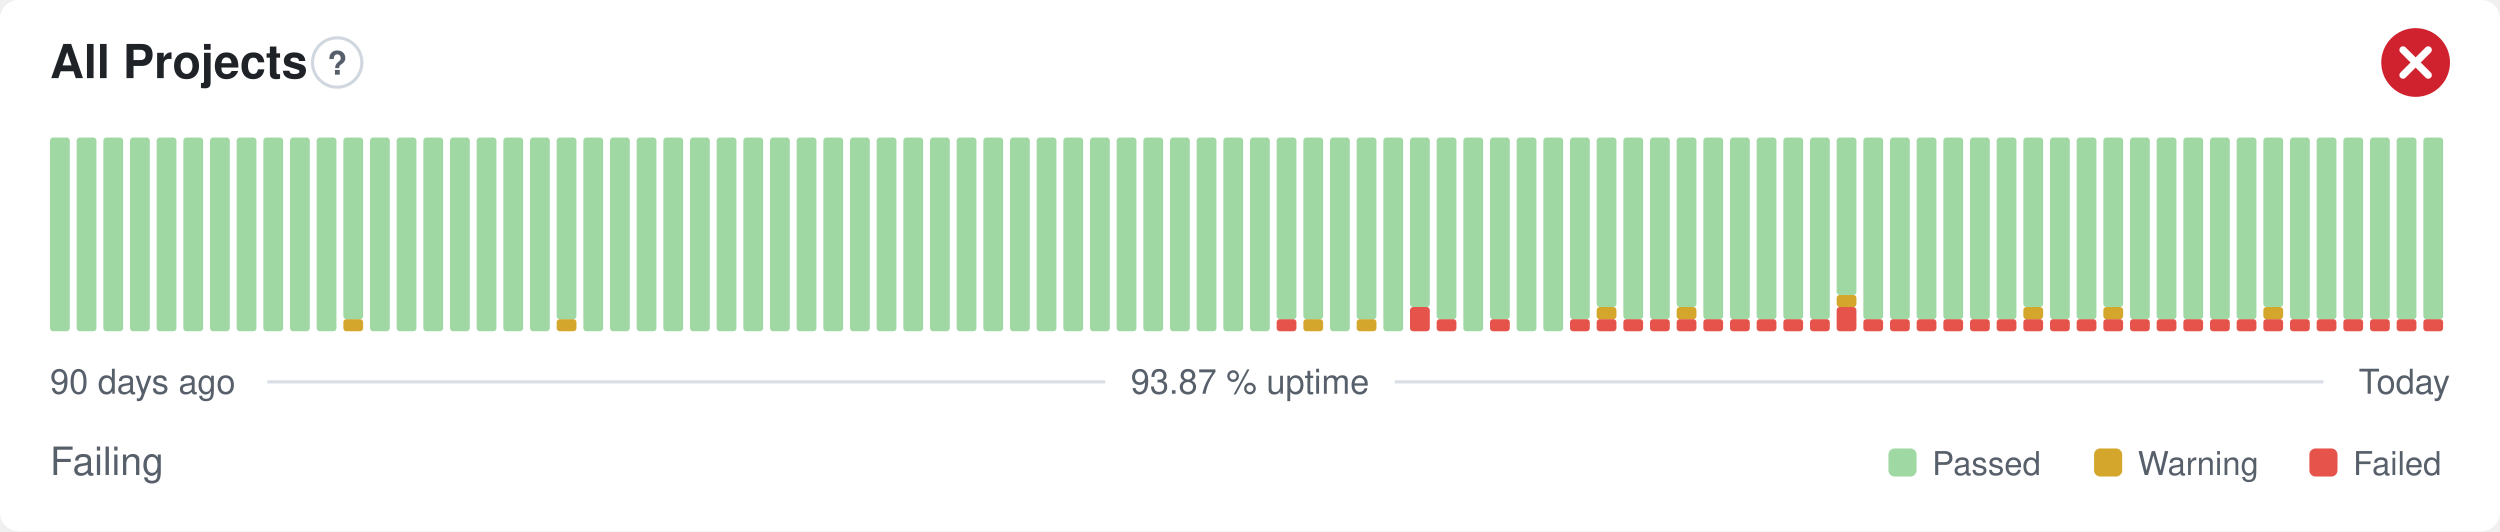
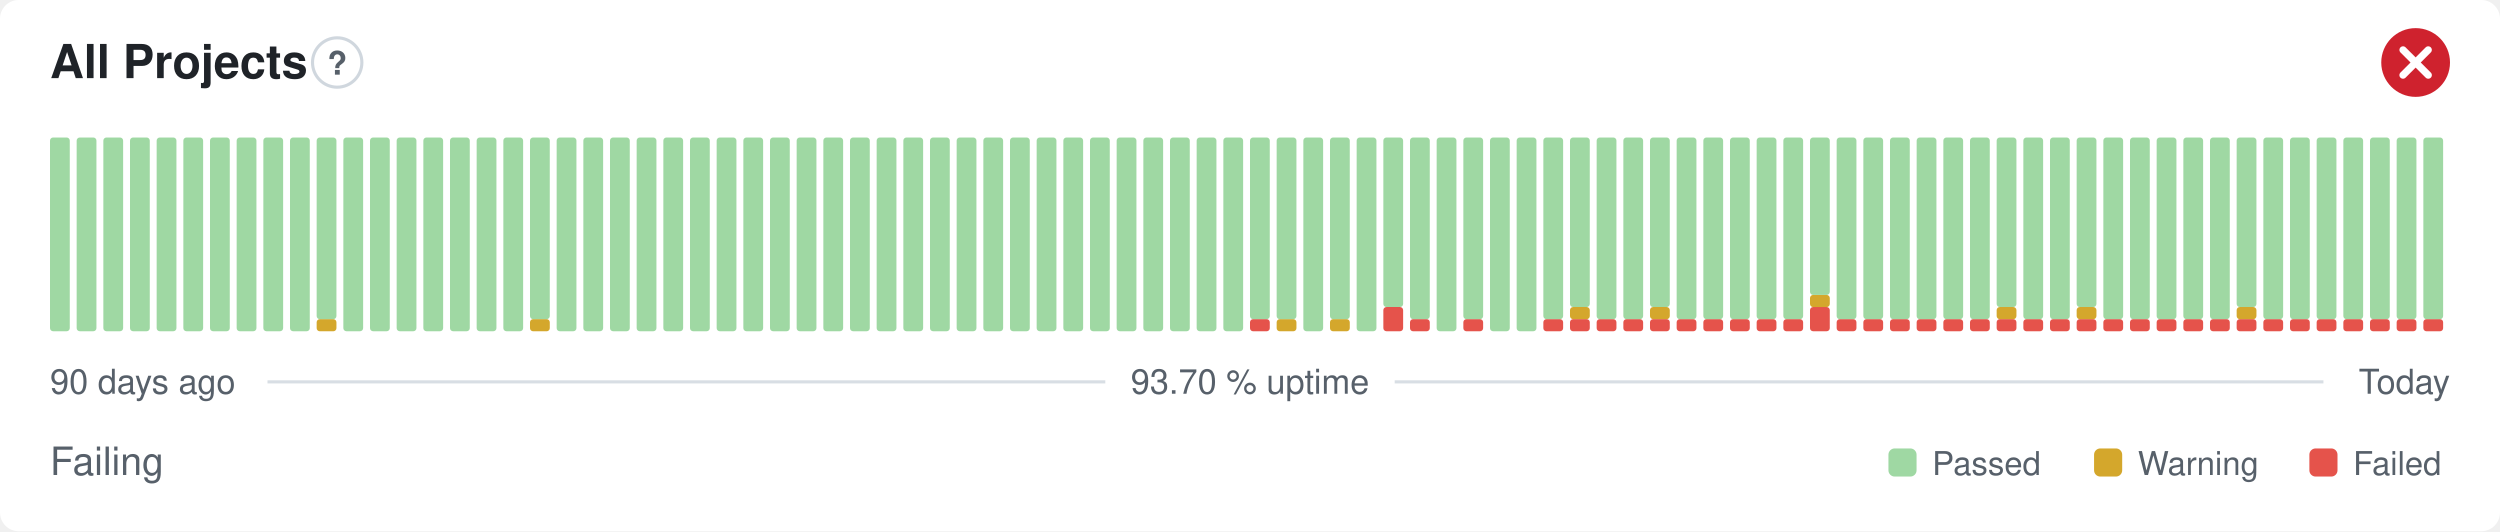
- <svg xmlns="http://www.w3.org/2000/svg" width="800" height="170" viewBox="0 0 800 170" role="img" aria-label="All Projects: Failing, 93.87 % uptime over the last 90 days" font-family="-apple-system,BlinkMacSystemFont,'Segoe UI',Helvetica,Arial,sans-serif">
+ <svg xmlns="http://www.w3.org/2000/svg" width="800" height="170" viewBox="0 0 800 170" role="img" aria-label="All Projects: Failing, 93.70 % uptime over the last 90 days" font-family="-apple-system,BlinkMacSystemFont,'Segoe UI',Helvetica,Arial,sans-serif">
  <style>
    @media (prefers-color-scheme: dark) {
      .bg { fill: #0d1117 }
      .title { fill: #e6edf3 }
      .muted { fill: #8b949e }
      .hint { stroke: #30363d }
      .rule { stroke: #30363d }
      .nodata { fill: #21262d }
    }
  </style>
  <rect class="bg" width="800" height="170" rx="6" fill="#ffffff" />
  <text class="title" x="16" y="25" font-size="15" font-weight="600" fill="#1f2328">All Projects</text>
  <circle class="hint" cx="107.9" cy="20" r="7.9" fill="none" stroke="#d0d7de" stroke-width="1" />
  <text class="muted" x="107.9" y="23.9" text-anchor="middle" font-size="10.4" font-weight="700" fill="#57606a">?</text>
  <circle cx="773" cy="20" r="11" fill="#cf222e" />
  <path d="M768.97 15.97l8.07 8.07M777.03 15.97l-8.07 8.07" fill="none" stroke="#fff" stroke-width="2.31" stroke-linecap="round" stroke-linejoin="round" />
  <rect x="16.00" y="44.00" width="6.33" height="62.00" rx="1" fill="#9fd8a3" />
  <rect x="24.53" y="44.00" width="6.33" height="62.00" rx="1" fill="#9fd8a3" />
  <rect x="33.07" y="44.00" width="6.33" height="62.00" rx="1" fill="#9fd8a3" />
  <rect x="41.60" y="44.00" width="6.33" height="62.00" rx="1" fill="#9fd8a3" />
  <rect x="50.13" y="44.00" width="6.33" height="62.00" rx="1" fill="#9fd8a3" />
  <rect x="58.67" y="44.00" width="6.33" height="62.00" rx="1" fill="#9fd8a3" />
  <rect x="67.20" y="44.00" width="6.33" height="62.00" rx="1" fill="#9fd8a3" />
  <rect x="75.73" y="44.00" width="6.33" height="62.00" rx="1" fill="#9fd8a3" />
  <rect x="84.27" y="44.00" width="6.33" height="62.00" rx="1" fill="#9fd8a3" />
  <rect x="92.80" y="44.00" width="6.33" height="62.00" rx="1" fill="#9fd8a3" />
-   <rect x="101.33" y="44.00" width="6.33" height="62.00" rx="1" fill="#9fd8a3" />
-   <rect x="109.87" y="102.13" width="6.33" height="3.88" rx="1" fill="#d4a72c" />
-   <rect x="109.87" y="44.00" width="6.33" height="58.13" rx="1" fill="#9fd8a3" />
+   <rect x="101.33" y="102.13" width="6.33" height="3.88" rx="1" fill="#d4a72c" />
+   <rect x="101.33" y="44.00" width="6.33" height="58.13" rx="1" fill="#9fd8a3" />
+   <rect x="109.87" y="44.00" width="6.33" height="62.00" rx="1" fill="#9fd8a3" />
  <rect x="118.40" y="44.00" width="6.33" height="62.00" rx="1" fill="#9fd8a3" />
  <rect x="126.93" y="44.00" width="6.33" height="62.00" rx="1" fill="#9fd8a3" />
  <rect x="135.47" y="44.00" width="6.33" height="62.00" rx="1" fill="#9fd8a3" />
  <rect x="144.00" y="44.00" width="6.33" height="62.00" rx="1" fill="#9fd8a3" />
  <rect x="152.53" y="44.00" width="6.33" height="62.00" rx="1" fill="#9fd8a3" />
  <rect x="161.07" y="44.00" width="6.33" height="62.00" rx="1" fill="#9fd8a3" />
-   <rect x="169.60" y="44.00" width="6.33" height="62.00" rx="1" fill="#9fd8a3" />
-   <rect x="178.13" y="102.13" width="6.33" height="3.88" rx="1" fill="#d4a72c" />
-   <rect x="178.13" y="44.00" width="6.33" height="58.13" rx="1" fill="#9fd8a3" />
+   <rect x="169.60" y="102.13" width="6.33" height="3.88" rx="1" fill="#d4a72c" />
+   <rect x="169.60" y="44.00" width="6.33" height="58.13" rx="1" fill="#9fd8a3" />
+   <rect x="178.13" y="44.00" width="6.33" height="62.00" rx="1" fill="#9fd8a3" />
  <rect x="186.67" y="44.00" width="6.33" height="62.00" rx="1" fill="#9fd8a3" />
  <rect x="195.20" y="44.00" width="6.33" height="62.00" rx="1" fill="#9fd8a3" />
  <rect x="203.73" y="44.00" width="6.33" height="62.00" rx="1" fill="#9fd8a3" />
  <rect x="212.27" y="44.00" width="6.33" height="62.00" rx="1" fill="#9fd8a3" />
  <rect x="220.80" y="44.00" width="6.33" height="62.00" rx="1" fill="#9fd8a3" />
  <rect x="229.33" y="44.00" width="6.33" height="62.00" rx="1" fill="#9fd8a3" />
  <rect x="237.87" y="44.00" width="6.33" height="62.00" rx="1" fill="#9fd8a3" />
  <rect x="246.40" y="44.00" width="6.33" height="62.00" rx="1" fill="#9fd8a3" />
  <rect x="254.93" y="44.00" width="6.33" height="62.00" rx="1" fill="#9fd8a3" />
  <rect x="263.47" y="44.00" width="6.33" height="62.00" rx="1" fill="#9fd8a3" />
  <rect x="272.00" y="44.00" width="6.33" height="62.00" rx="1" fill="#9fd8a3" />
  <rect x="280.53" y="44.00" width="6.33" height="62.00" rx="1" fill="#9fd8a3" />
  <rect x="289.07" y="44.00" width="6.33" height="62.00" rx="1" fill="#9fd8a3" />
  <rect x="297.60" y="44.00" width="6.33" height="62.00" rx="1" fill="#9fd8a3" />
  <rect x="306.13" y="44.00" width="6.33" height="62.00" rx="1" fill="#9fd8a3" />
  <rect x="314.67" y="44.00" width="6.33" height="62.00" rx="1" fill="#9fd8a3" />
  <rect x="323.20" y="44.00" width="6.33" height="62.00" rx="1" fill="#9fd8a3" />
  <rect x="331.73" y="44.00" width="6.33" height="62.00" rx="1" fill="#9fd8a3" />
  <rect x="340.27" y="44.00" width="6.33" height="62.00" rx="1" fill="#9fd8a3" />
  <rect x="348.80" y="44.00" width="6.33" height="62.00" rx="1" fill="#9fd8a3" />
  <rect x="357.33" y="44.00" width="6.33" height="62.00" rx="1" fill="#9fd8a3" />
  <rect x="365.87" y="44.00" width="6.33" height="62.00" rx="1" fill="#9fd8a3" />
  <rect x="374.40" y="44.00" width="6.33" height="62.00" rx="1" fill="#9fd8a3" />
  <rect x="382.93" y="44.00" width="6.33" height="62.00" rx="1" fill="#9fd8a3" />
  <rect x="391.47" y="44.00" width="6.33" height="62.00" rx="1" fill="#9fd8a3" />
-   <rect x="400.00" y="44.00" width="6.33" height="62.00" rx="1" fill="#9fd8a3" />
-   <rect x="408.53" y="102.13" width="6.33" height="3.88" rx="1" fill="#e5534b" />
+   <rect x="400.00" y="102.13" width="6.33" height="3.88" rx="1" fill="#e5534b" />
+   <rect x="400.00" y="44.00" width="6.33" height="58.13" rx="1" fill="#9fd8a3" />
+   <rect x="408.53" y="102.13" width="6.33" height="3.88" rx="1" fill="#d4a72c" />
  <rect x="408.53" y="44.00" width="6.33" height="58.13" rx="1" fill="#9fd8a3" />
-   <rect x="417.07" y="102.13" width="6.33" height="3.88" rx="1" fill="#d4a72c" />
-   <rect x="417.07" y="44.00" width="6.33" height="58.13" rx="1" fill="#9fd8a3" />
-   <rect x="425.60" y="44.00" width="6.33" height="62.00" rx="1" fill="#9fd8a3" />
-   <rect x="434.13" y="102.13" width="6.33" height="3.88" rx="1" fill="#d4a72c" />
-   <rect x="434.13" y="44.00" width="6.33" height="58.13" rx="1" fill="#9fd8a3" />
-   <rect x="442.67" y="44.00" width="6.33" height="62.00" rx="1" fill="#9fd8a3" />
-   <rect x="451.20" y="98.25" width="6.33" height="7.75" rx="1" fill="#e5534b" />
-   <rect x="451.20" y="44.00" width="6.33" height="54.25" rx="1" fill="#9fd8a3" />
-   <rect x="459.73" y="102.13" width="6.33" height="3.88" rx="1" fill="#e5534b" />
-   <rect x="459.73" y="44.00" width="6.33" height="58.13" rx="1" fill="#9fd8a3" />
-   <rect x="468.27" y="44.00" width="6.33" height="62.00" rx="1" fill="#9fd8a3" />
-   <rect x="476.80" y="102.13" width="6.33" height="3.88" rx="1" fill="#e5534b" />
-   <rect x="476.80" y="44.00" width="6.33" height="58.13" rx="1" fill="#9fd8a3" />
+   <rect x="417.07" y="44.00" width="6.33" height="62.00" rx="1" fill="#9fd8a3" />
+   <rect x="425.60" y="102.13" width="6.33" height="3.88" rx="1" fill="#d4a72c" />
+   <rect x="425.60" y="44.00" width="6.33" height="58.13" rx="1" fill="#9fd8a3" />
+   <rect x="434.13" y="44.00" width="6.33" height="62.00" rx="1" fill="#9fd8a3" />
+   <rect x="442.67" y="98.25" width="6.33" height="7.75" rx="1" fill="#e5534b" />
+   <rect x="442.67" y="44.00" width="6.33" height="54.25" rx="1" fill="#9fd8a3" />
+   <rect x="451.20" y="102.13" width="6.33" height="3.88" rx="1" fill="#e5534b" />
+   <rect x="451.20" y="44.00" width="6.33" height="58.13" rx="1" fill="#9fd8a3" />
+   <rect x="459.73" y="44.00" width="6.33" height="62.00" rx="1" fill="#9fd8a3" />
+   <rect x="468.27" y="102.13" width="6.33" height="3.88" rx="1" fill="#e5534b" />
+   <rect x="468.27" y="44.00" width="6.33" height="58.13" rx="1" fill="#9fd8a3" />
+   <rect x="476.80" y="44.00" width="6.33" height="62.00" rx="1" fill="#9fd8a3" />
  <rect x="485.33" y="44.00" width="6.33" height="62.00" rx="1" fill="#9fd8a3" />
-   <rect x="493.87" y="44.00" width="6.33" height="62.00" rx="1" fill="#9fd8a3" />
+   <rect x="493.87" y="102.13" width="6.33" height="3.88" rx="1" fill="#e5534b" />
+   <rect x="493.87" y="44.00" width="6.33" height="58.13" rx="1" fill="#9fd8a3" />
  <rect x="502.40" y="102.13" width="6.33" height="3.88" rx="1" fill="#e5534b" />
-   <rect x="502.40" y="44.00" width="6.33" height="58.13" rx="1" fill="#9fd8a3" />
+   <rect x="502.40" y="98.25" width="6.33" height="3.88" rx="1" fill="#d4a72c" />
+   <rect x="502.40" y="44.00" width="6.33" height="54.25" rx="1" fill="#9fd8a3" />
  <rect x="510.93" y="102.13" width="6.33" height="3.88" rx="1" fill="#e5534b" />
-   <rect x="510.93" y="98.25" width="6.33" height="3.88" rx="1" fill="#d4a72c" />
-   <rect x="510.93" y="44.00" width="6.33" height="54.25" rx="1" fill="#9fd8a3" />
+   <rect x="510.93" y="44.00" width="6.33" height="58.13" rx="1" fill="#9fd8a3" />
  <rect x="519.47" y="102.13" width="6.33" height="3.88" rx="1" fill="#e5534b" />
  <rect x="519.47" y="44.00" width="6.33" height="58.13" rx="1" fill="#9fd8a3" />
  <rect x="528.00" y="102.13" width="6.33" height="3.88" rx="1" fill="#e5534b" />
-   <rect x="528.00" y="44.00" width="6.33" height="58.13" rx="1" fill="#9fd8a3" />
+   <rect x="528.00" y="98.25" width="6.33" height="3.88" rx="1" fill="#d4a72c" />
+   <rect x="528.00" y="44.00" width="6.33" height="54.25" rx="1" fill="#9fd8a3" />
  <rect x="536.53" y="102.13" width="6.33" height="3.88" rx="1" fill="#e5534b" />
-   <rect x="536.53" y="98.25" width="6.33" height="3.88" rx="1" fill="#d4a72c" />
-   <rect x="536.53" y="44.00" width="6.33" height="54.25" rx="1" fill="#9fd8a3" />
+   <rect x="536.53" y="44.00" width="6.33" height="58.13" rx="1" fill="#9fd8a3" />
  <rect x="545.07" y="102.13" width="6.33" height="3.88" rx="1" fill="#e5534b" />
  <rect x="545.07" y="44.00" width="6.33" height="58.13" rx="1" fill="#9fd8a3" />
  <rect x="553.60" y="102.13" width="6.33" height="3.88" rx="1" fill="#e5534b" />
  <rect x="553.60" y="44.00" width="6.33" height="58.13" rx="1" fill="#9fd8a3" />
  <rect x="562.13" y="102.13" width="6.33" height="3.88" rx="1" fill="#e5534b" />
  <rect x="562.13" y="44.00" width="6.33" height="58.13" rx="1" fill="#9fd8a3" />
  <rect x="570.67" y="102.13" width="6.33" height="3.88" rx="1" fill="#e5534b" />
  <rect x="570.67" y="44.00" width="6.33" height="58.13" rx="1" fill="#9fd8a3" />
-   <rect x="579.20" y="102.13" width="6.33" height="3.88" rx="1" fill="#e5534b" />
-   <rect x="579.20" y="44.00" width="6.33" height="58.13" rx="1" fill="#9fd8a3" />
-   <rect x="587.73" y="98.25" width="6.33" height="7.75" rx="1" fill="#e5534b" />
-   <rect x="587.73" y="94.38" width="6.33" height="3.88" rx="1" fill="#d4a72c" />
-   <rect x="587.73" y="44.00" width="6.33" height="50.38" rx="1" fill="#9fd8a3" />
+   <rect x="579.20" y="98.25" width="6.33" height="7.75" rx="1" fill="#e5534b" />
+   <rect x="579.20" y="94.38" width="6.33" height="3.88" rx="1" fill="#d4a72c" />
+   <rect x="579.20" y="44.00" width="6.33" height="50.38" rx="1" fill="#9fd8a3" />
+   <rect x="587.73" y="102.13" width="6.33" height="3.88" rx="1" fill="#e5534b" />
+   <rect x="587.73" y="44.00" width="6.33" height="58.13" rx="1" fill="#9fd8a3" />
  <rect x="596.27" y="102.13" width="6.33" height="3.88" rx="1" fill="#e5534b" />
  <rect x="596.27" y="44.00" width="6.33" height="58.13" rx="1" fill="#9fd8a3" />
  <rect x="604.80" y="102.13" width="6.33" height="3.88" rx="1" fill="#e5534b" />
  <rect x="604.80" y="44.00" width="6.33" height="58.13" rx="1" fill="#9fd8a3" />
  <rect x="613.33" y="102.13" width="6.33" height="3.88" rx="1" fill="#e5534b" />
  <rect x="613.33" y="44.00" width="6.33" height="58.13" rx="1" fill="#9fd8a3" />
  <rect x="621.87" y="102.13" width="6.33" height="3.88" rx="1" fill="#e5534b" />
  <rect x="621.87" y="44.00" width="6.33" height="58.13" rx="1" fill="#9fd8a3" />
  <rect x="630.40" y="102.13" width="6.33" height="3.88" rx="1" fill="#e5534b" />
  <rect x="630.40" y="44.00" width="6.33" height="58.13" rx="1" fill="#9fd8a3" />
  <rect x="638.93" y="102.13" width="6.33" height="3.88" rx="1" fill="#e5534b" />
-   <rect x="638.93" y="44.00" width="6.33" height="58.13" rx="1" fill="#9fd8a3" />
+   <rect x="638.93" y="98.25" width="6.33" height="3.88" rx="1" fill="#d4a72c" />
+   <rect x="638.93" y="44.00" width="6.33" height="54.25" rx="1" fill="#9fd8a3" />
  <rect x="647.47" y="102.13" width="6.33" height="3.88" rx="1" fill="#e5534b" />
-   <rect x="647.47" y="98.25" width="6.33" height="3.88" rx="1" fill="#d4a72c" />
-   <rect x="647.47" y="44.00" width="6.33" height="54.25" rx="1" fill="#9fd8a3" />
+   <rect x="647.47" y="44.00" width="6.33" height="58.13" rx="1" fill="#9fd8a3" />
  <rect x="656.00" y="102.13" width="6.33" height="3.88" rx="1" fill="#e5534b" />
  <rect x="656.00" y="44.00" width="6.33" height="58.13" rx="1" fill="#9fd8a3" />
  <rect x="664.53" y="102.13" width="6.33" height="3.88" rx="1" fill="#e5534b" />
-   <rect x="664.53" y="44.00" width="6.33" height="58.13" rx="1" fill="#9fd8a3" />
+   <rect x="664.53" y="98.25" width="6.33" height="3.88" rx="1" fill="#d4a72c" />
+   <rect x="664.53" y="44.00" width="6.33" height="54.25" rx="1" fill="#9fd8a3" />
  <rect x="673.07" y="102.13" width="6.33" height="3.88" rx="1" fill="#e5534b" />
-   <rect x="673.07" y="98.25" width="6.33" height="3.88" rx="1" fill="#d4a72c" />
-   <rect x="673.07" y="44.00" width="6.33" height="54.25" rx="1" fill="#9fd8a3" />
+   <rect x="673.07" y="44.00" width="6.33" height="58.13" rx="1" fill="#9fd8a3" />
  <rect x="681.60" y="102.13" width="6.33" height="3.88" rx="1" fill="#e5534b" />
  <rect x="681.60" y="44.00" width="6.33" height="58.13" rx="1" fill="#9fd8a3" />
  <rect x="690.13" y="102.13" width="6.33" height="3.88" rx="1" fill="#e5534b" />
  <rect x="690.13" y="44.00" width="6.33" height="58.13" rx="1" fill="#9fd8a3" />
  <rect x="698.67" y="102.13" width="6.33" height="3.88" rx="1" fill="#e5534b" />
  <rect x="698.67" y="44.00" width="6.33" height="58.13" rx="1" fill="#9fd8a3" />
  <rect x="707.20" y="102.13" width="6.33" height="3.88" rx="1" fill="#e5534b" />
  <rect x="707.20" y="44.00" width="6.33" height="58.13" rx="1" fill="#9fd8a3" />
  <rect x="715.73" y="102.13" width="6.33" height="3.88" rx="1" fill="#e5534b" />
-   <rect x="715.73" y="44.00" width="6.33" height="58.13" rx="1" fill="#9fd8a3" />
+   <rect x="715.73" y="98.25" width="6.33" height="3.88" rx="1" fill="#d4a72c" />
+   <rect x="715.73" y="44.00" width="6.33" height="54.25" rx="1" fill="#9fd8a3" />
  <rect x="724.27" y="102.13" width="6.33" height="3.88" rx="1" fill="#e5534b" />
-   <rect x="724.27" y="98.25" width="6.33" height="3.88" rx="1" fill="#d4a72c" />
-   <rect x="724.27" y="44.00" width="6.33" height="54.25" rx="1" fill="#9fd8a3" />
+   <rect x="724.27" y="44.00" width="6.33" height="58.13" rx="1" fill="#9fd8a3" />
  <rect x="732.80" y="102.13" width="6.33" height="3.88" rx="1" fill="#e5534b" />
  <rect x="732.80" y="44.00" width="6.33" height="58.13" rx="1" fill="#9fd8a3" />
  <rect x="741.33" y="102.13" width="6.33" height="3.88" rx="1" fill="#e5534b" />
  <rect x="741.33" y="44.00" width="6.33" height="58.13" rx="1" fill="#9fd8a3" />
  <rect x="749.87" y="102.13" width="6.33" height="3.88" rx="1" fill="#e5534b" />
  <rect x="749.87" y="44.00" width="6.33" height="58.13" rx="1" fill="#9fd8a3" />
  <rect x="758.40" y="102.13" width="6.33" height="3.88" rx="1" fill="#e5534b" />
  <rect x="758.40" y="44.00" width="6.33" height="58.13" rx="1" fill="#9fd8a3" />
  <rect x="766.93" y="102.13" width="6.33" height="3.88" rx="1" fill="#e5534b" />
  <rect x="766.93" y="44.00" width="6.33" height="58.13" rx="1" fill="#9fd8a3" />
  <rect x="775.47" y="102.13" width="6.33" height="3.88" rx="1" fill="#e5534b" />
  <rect x="775.47" y="44.00" width="6.33" height="58.13" rx="1" fill="#9fd8a3" />
  <text class="muted" x="16" y="126" font-size="11" fill="#57606a">90 days ago</text>
-   <text class="muted" x="400" y="126" text-anchor="middle" font-size="11" fill="#57606a">93.87 % uptime</text>
+   <text class="muted" x="400" y="126" text-anchor="middle" font-size="11" fill="#57606a">93.70 % uptime</text>
  <text class="muted" x="784" y="126" text-anchor="end" font-size="11" fill="#57606a">Today</text>
  <line class="rule" x1="85.6" y1="122.2" x2="353.7" y2="122.2" stroke="#d8dee4" stroke-width="1" />
  <line class="rule" x1="446.3" y1="122.2" x2="743.5" y2="122.2" stroke="#d8dee4" stroke-width="1" />
  <text class="muted" x="16" y="152" font-size="12.5" fill="#57606a">Failing</text>
  <rect x="604.3" y="143.5" width="9.0" height="9.0" rx="2" fill="#9fd8a3" />
  <text class="muted" x="618.3" y="152" font-size="10.5" fill="#57606a">Passed</text>
  <rect x="670.1" y="143.5" width="9.0" height="9.0" rx="2" fill="#d4a72c" />
  <text class="muted" x="684.1" y="152" font-size="10.5" fill="#57606a">Warning</text>
  <rect x="739.0" y="143.5" width="9.0" height="9.0" rx="2" fill="#e5534b" />
  <text class="muted" x="753.0" y="152" font-size="10.5" fill="#57606a">Failed</text>
</svg>
